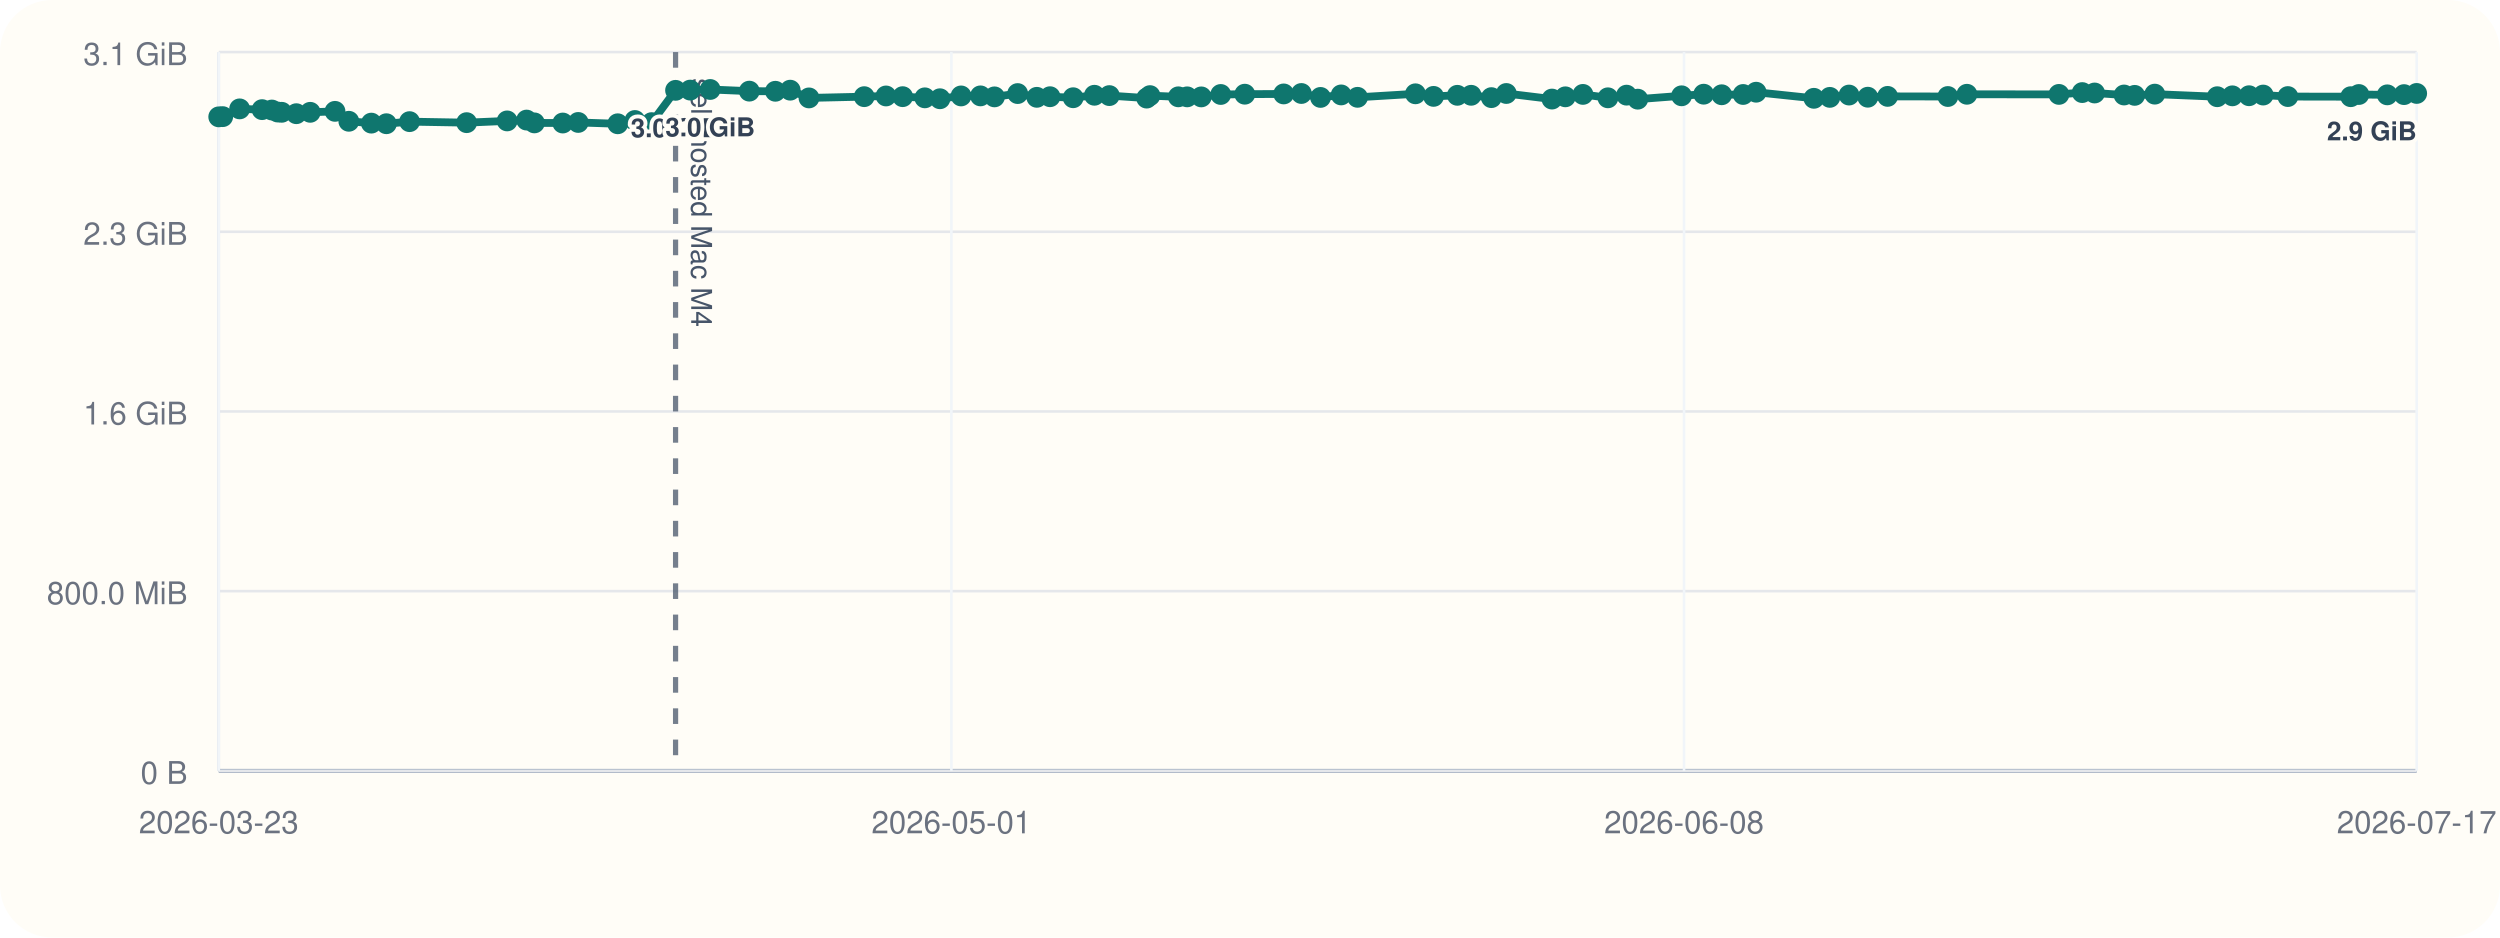
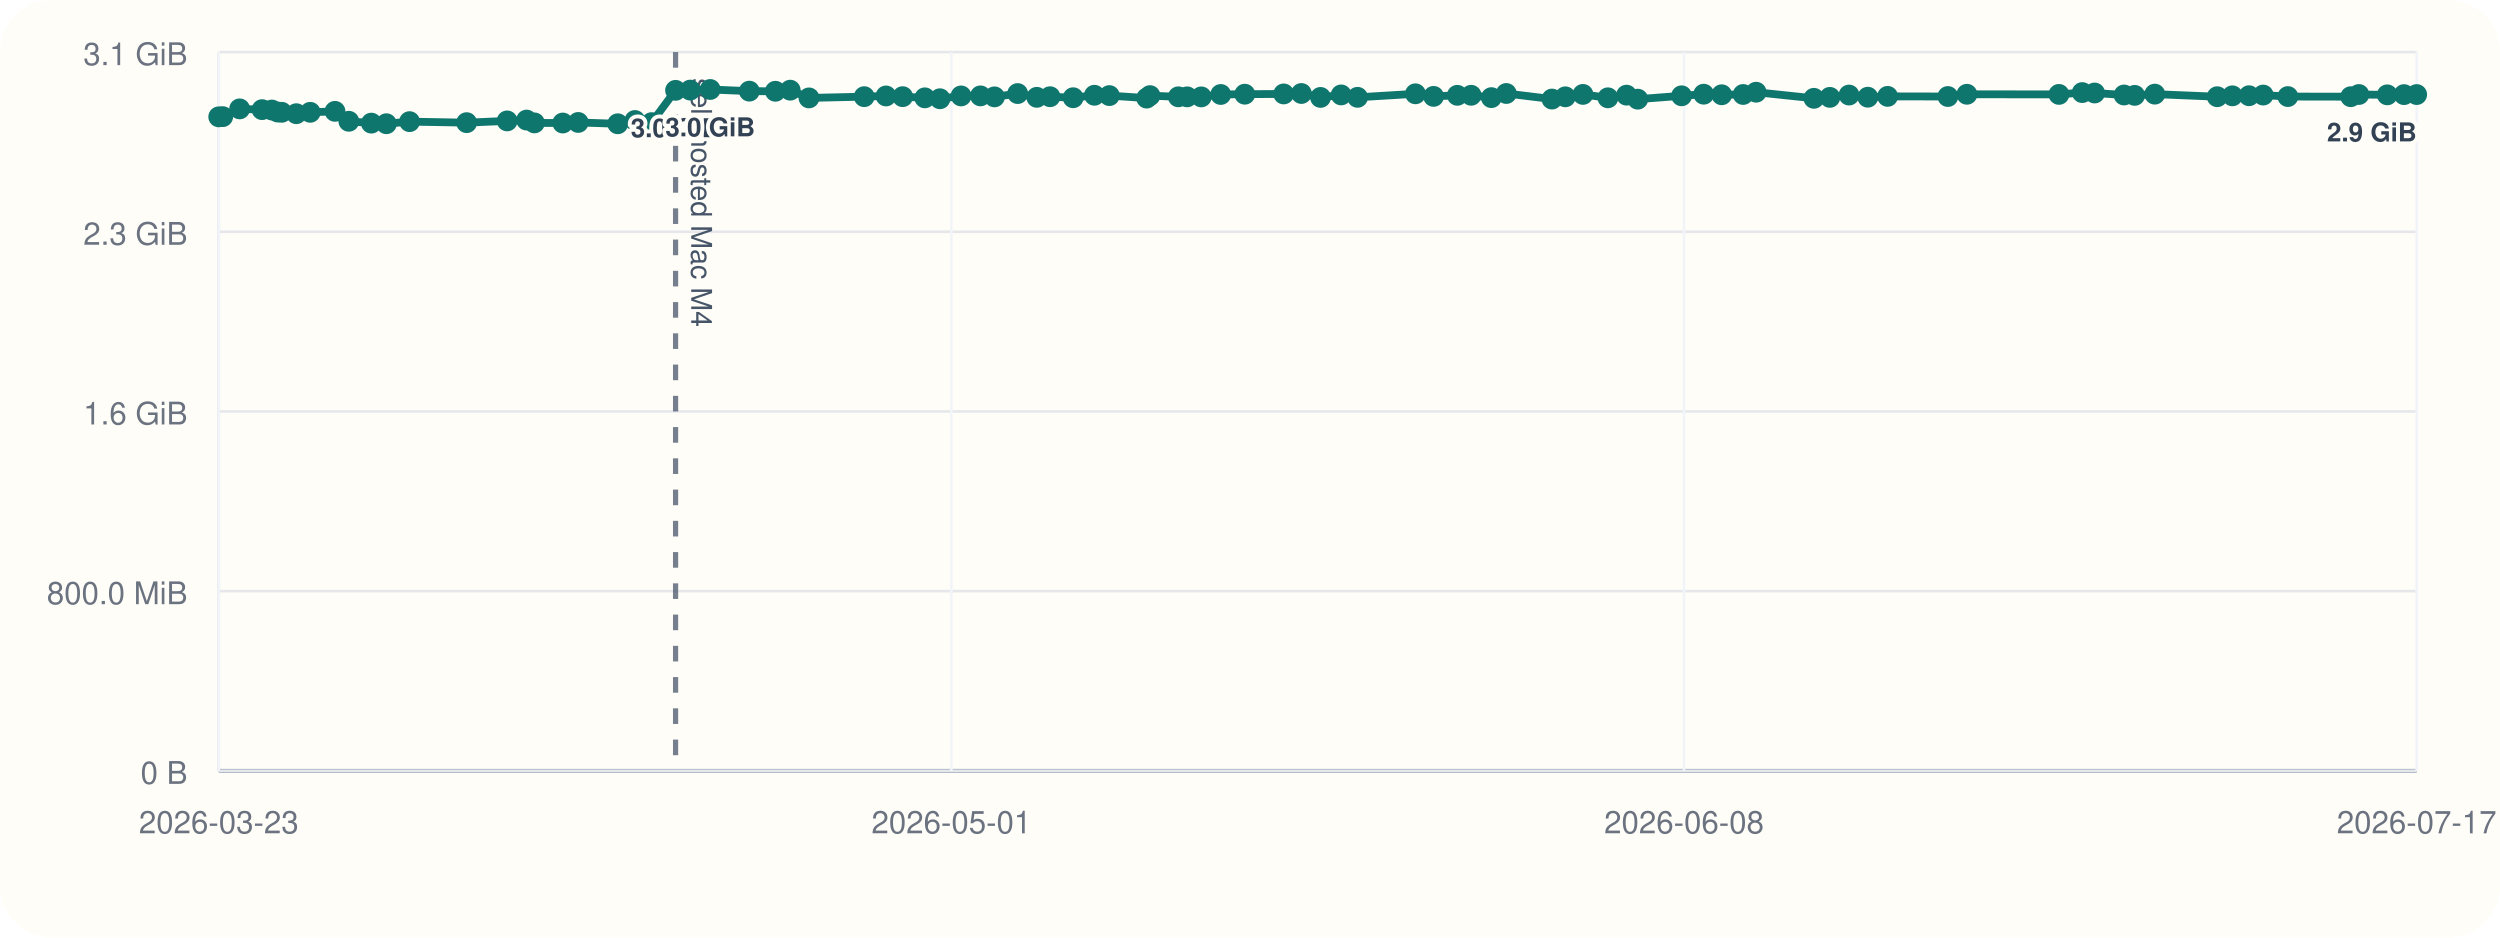
<svg xmlns="http://www.w3.org/2000/svg" viewBox="0 0 960 360">
  <rect width="960" height="360" rx="20" fill="#fffdf7" />
  <line x1="84" y1="296" x2="928" y2="296" stroke="#cbd5e1" stroke-width="1" />
  <line x1="84" y1="20" x2="84" y2="296" stroke="#cbd5e1" stroke-width="1" />
  <line x1="84" y1="296.00" x2="928" y2="296.00" stroke="#94a3b8" stroke-width="1.5" />
  <line x1="84" y1="296.00" x2="928" y2="296.00" stroke="#e5e7eb" stroke-width="1" />
  <text x="72" y="301.00" text-anchor="end" font-size="12" font-family="Helvetica, Arial, sans-serif" fill="#6b7280">0 B</text>
  <line x1="84" y1="227.00" x2="928" y2="227.00" stroke="#e5e7eb" stroke-width="1" />
  <text x="72" y="232.00" text-anchor="end" font-size="12" font-family="Helvetica, Arial, sans-serif" fill="#6b7280">800.0 MiB</text>
  <line x1="84" y1="158.00" x2="928" y2="158.00" stroke="#e5e7eb" stroke-width="1" />
  <text x="72" y="163.00" text-anchor="end" font-size="12" font-family="Helvetica, Arial, sans-serif" fill="#6b7280">1.6 GiB</text>
  <line x1="84" y1="89.00" x2="928" y2="89.00" stroke="#e5e7eb" stroke-width="1" />
  <text x="72" y="94.00" text-anchor="end" font-size="12" font-family="Helvetica, Arial, sans-serif" fill="#6b7280">2.3 GiB</text>
  <line x1="84" y1="20.00" x2="928" y2="20.00" stroke="#e5e7eb" stroke-width="1" />
  <text x="72" y="25.00" text-anchor="end" font-size="12" font-family="Helvetica, Arial, sans-serif" fill="#6b7280">3.1 GiB</text>
  <line x1="84.00" y1="20" x2="84.00" y2="296" stroke="#f1f5f9" stroke-width="1" />
  <text x="84.00" y="320" text-anchor="middle" font-size="12" font-family="Helvetica, Arial, sans-serif" fill="#6b7280">2026-03-23</text>
  <line x1="365.33" y1="20" x2="365.33" y2="296" stroke="#f1f5f9" stroke-width="1" />
  <text x="365.33" y="320" text-anchor="middle" font-size="12" font-family="Helvetica, Arial, sans-serif" fill="#6b7280">2026-05-01</text>
  <line x1="646.67" y1="20" x2="646.67" y2="296" stroke="#f1f5f9" stroke-width="1" />
  <text x="646.67" y="320" text-anchor="middle" font-size="12" font-family="Helvetica, Arial, sans-serif" fill="#6b7280">2026-06-08</text>
  <line x1="928.00" y1="20" x2="928.00" y2="296" stroke="#f1f5f9" stroke-width="1" />
  <text x="928.00" y="320" text-anchor="middle" font-size="12" font-family="Helvetica, Arial, sans-serif" fill="#6b7280">2026-07-17</text>
  <line x1="259.42" y1="20" x2="259.42" y2="296" stroke="#475569" stroke-width="2" stroke-dasharray="6 6" opacity="0.75" />
  <text x="265.42" y="30" transform="rotate(90 265.42 30)" font-size="11" font-family="Helvetica, Arial, sans-serif" fill="#475569">self-hosted Mac M4</text>
-   <polyline fill="none" stroke="#0f766e" stroke-width="3" points="84.00,44.87 85.52,44.79 92.02,41.81 100.64,42.10 104.40,42.25 106.63,43.02 108.18,43.12 113.79,43.66 119.12,43.13 128.64,42.76 133.95,46.57 142.60,47.28 148.37,47.51 157.27,46.71 179.19,47.10 194.74,46.43 202.21,46.11 205.21,47.19 216.11,47.24 222.03,47.02 237.21,47.53 243.81,46.27 250.22,47.09 259.42,34.69 265.03,34.60 272.71,34.36 287.74,35.00 297.75,35.05 303.44,34.63 310.65,37.60 331.86,37.12 340.23,36.85 346.62,37.12 355.14,37.57 360.94,37.92 369.05,36.84 376.50,36.82 381.88,37.20 390.78,35.93 398.14,37.37 403.21,37.14 412.09,37.53 420.26,36.58 425.99,36.71 440.32,37.67 441.59,36.72 452.48,37.18 455.87,37.19 461.29,37.21 468.77,36.28 478.00,36.17 492.94,36.07 499.73,35.90 507.08,37.41 515.01,36.45 521.29,37.37 543.53,36.02 550.49,37.01 559.62,36.60 564.92,36.59 572.69,37.49 578.42,35.90 595.96,38.04 601.10,37.18 607.84,36.25 617.44,37.56 624.60,36.54 628.90,38.08 645.73,36.79 654.22,36.17 661.14,36.39 669.36,36.28 674.35,35.41 696.54,37.75 702.65,37.39 710.03,36.50 717.24,37.33 724.84,37.01 747.98,37.06 755.29,36.20 790.63,36.25 799.58,35.55 804.33,35.71 815.64,36.48 819.71,36.62 827.44,36.15 851.42,37.14 857.24,36.80 863.63,36.76 869.06,36.50 878.54,37.08 902.69,37.13 905.81,36.29 916.71,36.42 923.15,36.33 928.00,35.88" />
+   <polyline fill="none" stroke="#0f766e" stroke-width="3" points="84.00,44.87 85.52,44.79 92.02,41.81 100.64,42.10 104.40,42.25 106.63,43.02 108.18,43.12 113.79,43.66 119.12,43.13 128.64,42.76 133.95,46.57 142.60,47.28 148.37,47.51 157.27,46.71 179.19,47.10 194.74,46.43 202.21,46.11 205.21,47.19 216.11,47.24 222.03,47.02 237.21,47.53 243.81,46.27 250.22,47.09 259.42,34.69 265.03,34.60 272.71,34.36 287.74,35.00 297.75,35.05 303.44,34.63 310.65,37.60 331.86,37.12 340.23,36.85 346.62,37.12 355.14,37.57 360.94,37.92 369.05,36.84 376.50,36.82 381.88,37.20 390.78,35.93 398.14,37.37 403.21,37.14 412.09,37.53 420.26,36.58 425.99,36.71 440.32,37.67 441.59,36.72 452.48,37.18 455.87,37.19 461.29,37.21 468.77,36.28 478.00,36.17 492.94,36.07 499.73,35.90 507.08,37.41 515.01,36.45 521.29,37.37 543.53,36.02 550.49,37.01 559.62,36.60 564.92,36.59 572.69,37.49 578.42,35.90 595.96,38.04 601.10,37.18 607.84,36.25 617.44,37.56 624.60,36.54 628.90,38.08 645.73,36.79 654.22,36.17 661.14,36.39 669.36,36.28 674.35,35.41 696.54,37.75 702.65,37.39 710.03,36.50 717.24,37.33 724.84,37.01 747.98,37.06 755.29,36.20 790.63,36.25 799.58,35.55 804.33,35.71 815.64,36.48 819.71,36.62 827.44,36.15 851.42,37.14 857.24,36.80 863.63,36.76 869.06,36.50 878.54,37.08 902.69,37.13 905.81,36.29 916.71,36.42 923.15,36.33 928.00,36.31" />
  <circle cx="84.00" cy="44.87" r="4" fill="#0f766e" />
  <circle cx="85.52" cy="44.79" r="4" fill="#0f766e" />
  <circle cx="92.02" cy="41.81" r="4" fill="#0f766e" />
  <circle cx="100.64" cy="42.10" r="4" fill="#0f766e" />
  <circle cx="104.40" cy="42.25" r="4" fill="#0f766e" />
  <circle cx="106.63" cy="43.02" r="4" fill="#0f766e" />
  <circle cx="108.18" cy="43.12" r="4" fill="#0f766e" />
  <circle cx="113.79" cy="43.66" r="4" fill="#0f766e" />
  <circle cx="119.12" cy="43.13" r="4" fill="#0f766e" />
  <circle cx="128.64" cy="42.76" r="4" fill="#0f766e" />
  <circle cx="133.95" cy="46.57" r="4" fill="#0f766e" />
  <circle cx="142.60" cy="47.28" r="4" fill="#0f766e" />
  <circle cx="148.37" cy="47.51" r="4" fill="#0f766e" />
  <circle cx="157.27" cy="46.71" r="4" fill="#0f766e" />
  <circle cx="179.19" cy="47.10" r="4" fill="#0f766e" />
  <circle cx="194.74" cy="46.43" r="4" fill="#0f766e" />
  <circle cx="202.21" cy="46.11" r="4" fill="#0f766e" />
  <circle cx="205.21" cy="47.19" r="4" fill="#0f766e" />
  <circle cx="216.11" cy="47.24" r="4" fill="#0f766e" />
  <circle cx="222.03" cy="47.02" r="4" fill="#0f766e" />
  <circle cx="237.21" cy="47.53" r="4" fill="#0f766e" />
  <circle cx="243.81" cy="46.27" r="4" fill="#0f766e" />
  <circle cx="250.22" cy="47.09" r="4" fill="#0f766e" />
  <circle cx="259.42" cy="34.69" r="4" fill="#0f766e" />
  <text x="259.42" y="52.69" text-anchor="middle" font-size="10" font-family="Helvetica, Arial, sans-serif" font-weight="600" paint-order="stroke" stroke="#fffdf7" stroke-width="3" stroke-linejoin="round" fill="#334155">3.0 GiB</text>
  <circle cx="265.03" cy="34.60" r="4" fill="#0f766e" />
  <circle cx="272.71" cy="34.36" r="4" fill="#0f766e" />
  <text x="272.71" y="52.36" text-anchor="middle" font-size="10" font-family="Helvetica, Arial, sans-serif" font-weight="600" paint-order="stroke" stroke="#fffdf7" stroke-width="3" stroke-linejoin="round" fill="#334155">3.0 GiB</text>
  <circle cx="287.74" cy="35.00" r="4" fill="#0f766e" />
  <circle cx="297.75" cy="35.05" r="4" fill="#0f766e" />
  <circle cx="303.44" cy="34.63" r="4" fill="#0f766e" />
  <circle cx="310.65" cy="37.60" r="4" fill="#0f766e" />
  <circle cx="331.86" cy="37.12" r="4" fill="#0f766e" />
  <circle cx="340.23" cy="36.85" r="4" fill="#0f766e" />
  <circle cx="346.62" cy="37.12" r="4" fill="#0f766e" />
  <circle cx="355.14" cy="37.57" r="4" fill="#0f766e" />
  <circle cx="360.94" cy="37.92" r="4" fill="#0f766e" />
  <circle cx="369.05" cy="36.84" r="4" fill="#0f766e" />
  <circle cx="376.50" cy="36.82" r="4" fill="#0f766e" />
  <circle cx="381.88" cy="37.20" r="4" fill="#0f766e" />
  <circle cx="390.78" cy="35.93" r="4" fill="#0f766e" />
  <circle cx="398.14" cy="37.37" r="4" fill="#0f766e" />
  <circle cx="403.21" cy="37.14" r="4" fill="#0f766e" />
  <circle cx="412.09" cy="37.53" r="4" fill="#0f766e" />
  <circle cx="420.26" cy="36.58" r="4" fill="#0f766e" />
  <circle cx="425.99" cy="36.71" r="4" fill="#0f766e" />
  <circle cx="440.32" cy="37.67" r="4" fill="#0f766e" />
  <circle cx="441.59" cy="36.72" r="4" fill="#0f766e" />
  <circle cx="452.48" cy="37.18" r="4" fill="#0f766e" />
  <circle cx="455.87" cy="37.19" r="4" fill="#0f766e" />
  <circle cx="461.29" cy="37.21" r="4" fill="#0f766e" />
  <circle cx="468.77" cy="36.28" r="4" fill="#0f766e" />
  <circle cx="478.00" cy="36.17" r="4" fill="#0f766e" />
  <circle cx="492.94" cy="36.07" r="4" fill="#0f766e" />
  <circle cx="499.73" cy="35.90" r="4" fill="#0f766e" />
  <circle cx="507.08" cy="37.41" r="4" fill="#0f766e" />
  <circle cx="515.01" cy="36.45" r="4" fill="#0f766e" />
  <circle cx="521.29" cy="37.37" r="4" fill="#0f766e" />
  <circle cx="543.53" cy="36.02" r="4" fill="#0f766e" />
  <circle cx="550.49" cy="37.01" r="4" fill="#0f766e" />
  <circle cx="559.62" cy="36.60" r="4" fill="#0f766e" />
  <circle cx="564.92" cy="36.59" r="4" fill="#0f766e" />
  <circle cx="572.69" cy="37.49" r="4" fill="#0f766e" />
  <circle cx="578.42" cy="35.90" r="4" fill="#0f766e" />
  <circle cx="595.96" cy="38.04" r="4" fill="#0f766e" />
  <circle cx="601.10" cy="37.18" r="4" fill="#0f766e" />
  <circle cx="607.84" cy="36.25" r="4" fill="#0f766e" />
  <circle cx="617.44" cy="37.56" r="4" fill="#0f766e" />
  <circle cx="624.60" cy="36.54" r="4" fill="#0f766e" />
  <circle cx="628.90" cy="38.08" r="4" fill="#0f766e" />
  <circle cx="645.73" cy="36.79" r="4" fill="#0f766e" />
  <circle cx="654.22" cy="36.17" r="4" fill="#0f766e" />
  <circle cx="661.14" cy="36.39" r="4" fill="#0f766e" />
  <circle cx="669.36" cy="36.28" r="4" fill="#0f766e" />
  <circle cx="674.35" cy="35.41" r="4" fill="#0f766e" />
  <circle cx="696.54" cy="37.75" r="4" fill="#0f766e" />
  <circle cx="702.65" cy="37.39" r="4" fill="#0f766e" />
  <circle cx="710.03" cy="36.50" r="4" fill="#0f766e" />
  <circle cx="717.24" cy="37.33" r="4" fill="#0f766e" />
  <circle cx="724.84" cy="37.01" r="4" fill="#0f766e" />
  <circle cx="747.98" cy="37.06" r="4" fill="#0f766e" />
  <circle cx="755.29" cy="36.20" r="4" fill="#0f766e" />
  <circle cx="790.63" cy="36.25" r="4" fill="#0f766e" />
  <circle cx="799.58" cy="35.55" r="4" fill="#0f766e" />
  <circle cx="804.33" cy="35.71" r="4" fill="#0f766e" />
  <circle cx="815.64" cy="36.48" r="4" fill="#0f766e" />
  <circle cx="819.71" cy="36.62" r="4" fill="#0f766e" />
  <circle cx="827.44" cy="36.15" r="4" fill="#0f766e" />
  <circle cx="851.42" cy="37.14" r="4" fill="#0f766e" />
  <circle cx="857.24" cy="36.80" r="4" fill="#0f766e" />
  <circle cx="863.63" cy="36.76" r="4" fill="#0f766e" />
  <circle cx="869.06" cy="36.50" r="4" fill="#0f766e" />
  <circle cx="878.54" cy="37.08" r="4" fill="#0f766e" />
  <circle cx="902.69" cy="37.13" r="4" fill="#0f766e" />
  <circle cx="905.81" cy="36.29" r="4" fill="#0f766e" />
  <circle cx="916.71" cy="36.42" r="4" fill="#0f766e" />
  <circle cx="923.15" cy="36.33" r="4" fill="#0f766e" />
-   <circle cx="928.00" cy="35.88" r="4" fill="#0f766e" />
-   <text x="928.00" y="53.88" text-anchor="end" font-size="10" font-family="Helvetica, Arial, sans-serif" font-weight="600" paint-order="stroke" stroke="#fffdf7" stroke-width="3" stroke-linejoin="round" fill="#334155">2.9 GiB</text>
+   <circle cx="928.00" cy="36.31" r="4" fill="#0f766e" />
+   <text x="928.00" y="54.31" text-anchor="end" font-size="10" font-family="Helvetica, Arial, sans-serif" font-weight="600" paint-order="stroke" stroke="#fffdf7" stroke-width="3" stroke-linejoin="round" fill="#334155">2.9 GiB</text>
</svg>
